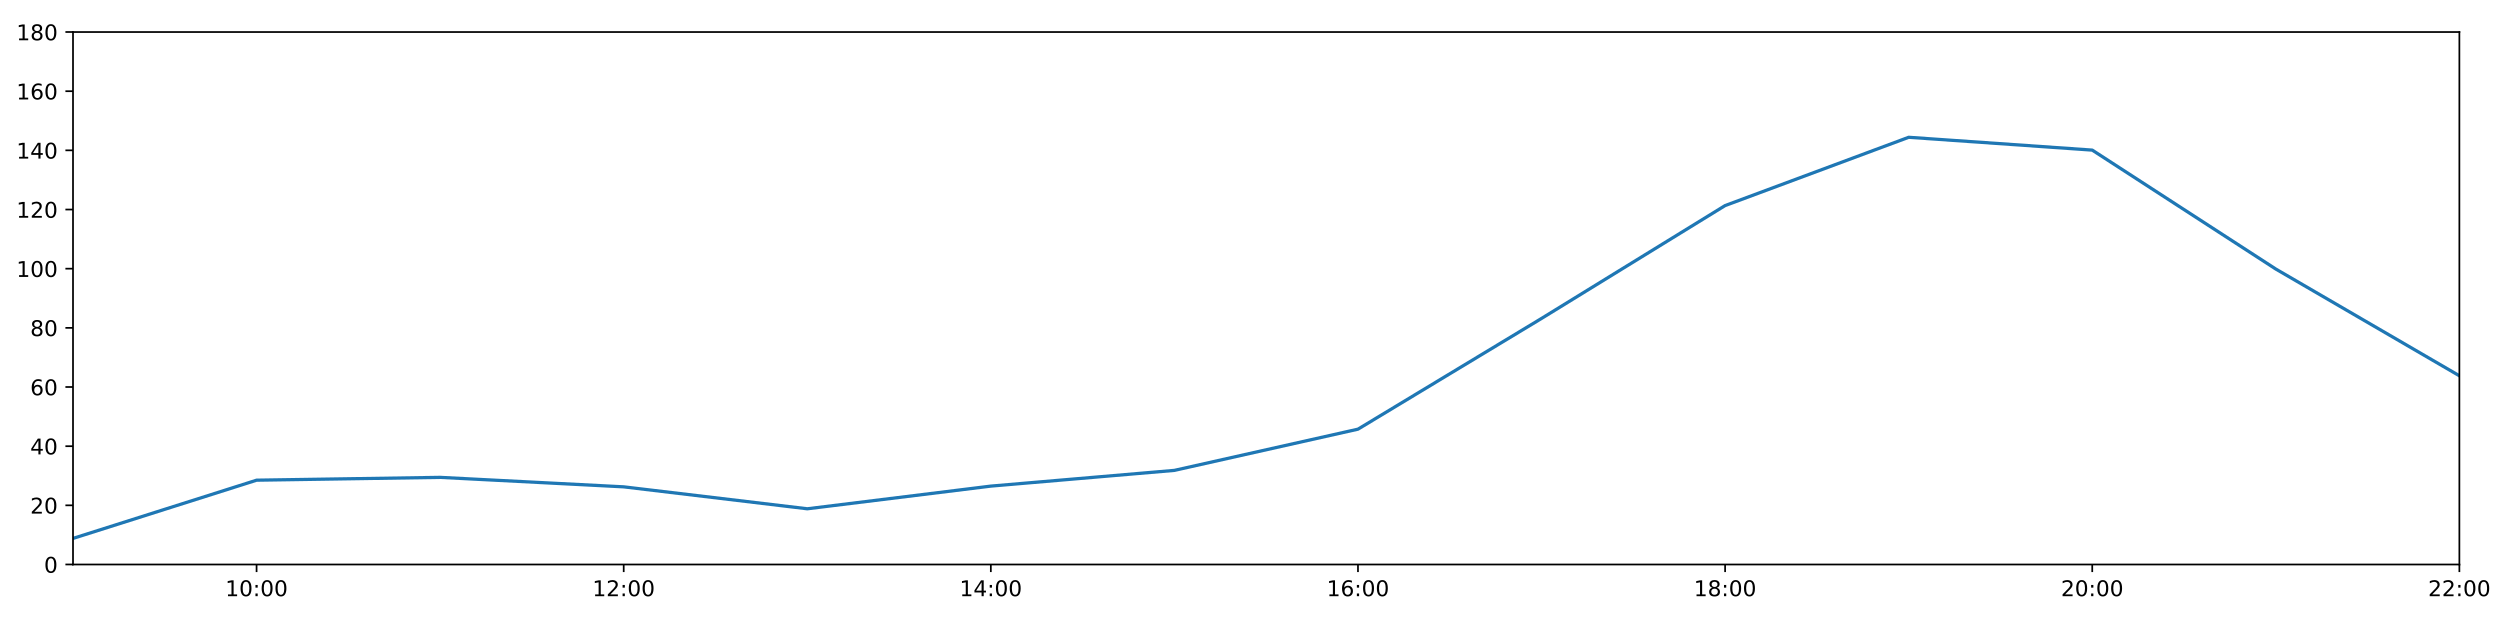
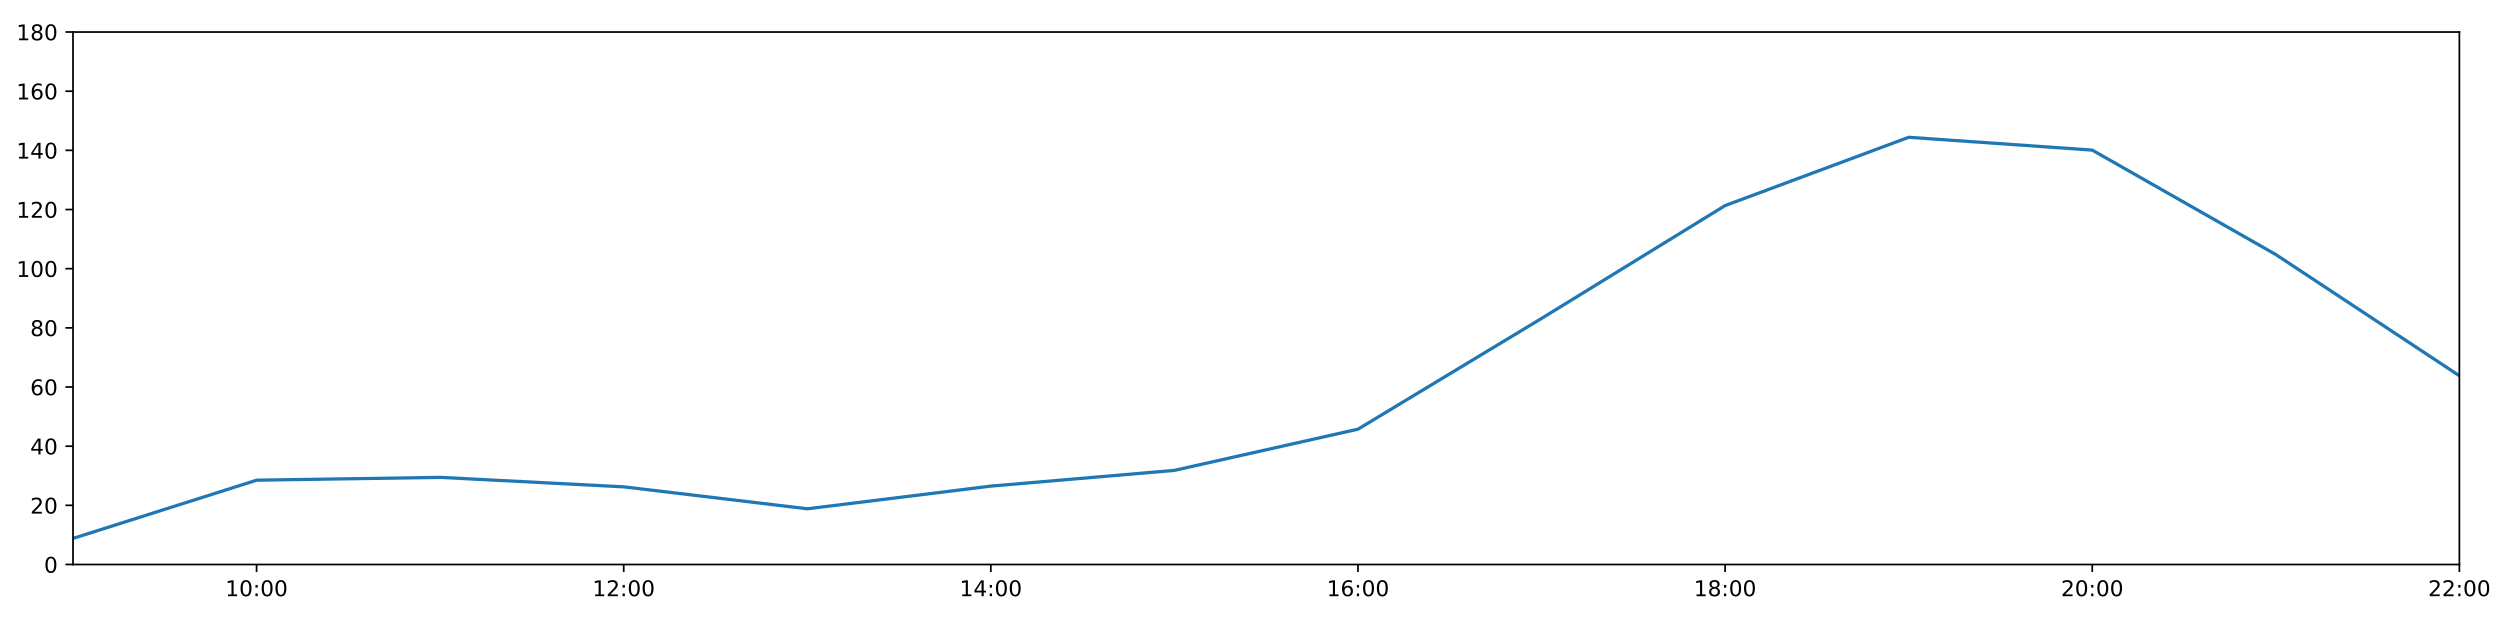
<svg xmlns="http://www.w3.org/2000/svg" xmlns:xlink="http://www.w3.org/1999/xlink" height="288pt" version="1.1" viewBox="0 0 1152 288" width="1152pt">
  <defs>
    <style type="text/css">
*{stroke-linecap:butt;stroke-linejoin:round;}
  </style>
  </defs>
  <g id="figure_1">
    <g id="patch_1">
      <path d="M 0 288  L 1152 288  L 1152 0  L 0 0  z " style="fill:#ffffff;" />
    </g>
    <g id="axes_1">
      <g id="patch_2">
        <path d="M 33.64 260.12  L 1133.28 260.12  L 1133.28 14.76  L 33.64 14.76  z " style="fill:#ffffff;" />
      </g>
      <g id="matplotlib.axis_1">
        <g id="xtick_1">
          <g id="line2d_1">
            <defs>
-               <path d="M 0 0  L 0 3.5  " id="m9ad7c90a87" style="stroke:#000000;stroke-width:0.8;" />
-             </defs>
-             <g>
-               <use style="stroke:#000000;stroke-width:0.8;" x="118.228" xlink:href="#m9ad7c90a87" y="260.12" />
+               <path d="M 0 0  L 0 3.5  " id="ma1bf10a7a9" style="stroke:#000000;stroke-width:0.8;" />
+             </defs>
+             <g>
+               <use style="stroke:#000000;stroke-width:0.8;" x="118.228" xlink:href="#ma1bf10a7a9" y="260.12" />
            </g>
          </g>
          <g id="text_1">
            <defs>
              <path d="M 12.406 8.297  L 28.516 8.297  L 28.516 63.922  L 10.984 60.406  L 10.984 69.391  L 28.422 72.906  L 38.281 72.906  L 38.281 8.297  L 54.391 8.297  L 54.391 0  L 12.406 0  z " id="DejaVuSans-49" />
              <path d="M 31.781 66.406  Q 24.172 66.406 20.328 58.906  Q 16.5 51.422 16.5 36.375  Q 16.5 21.391 20.328 13.891  Q 24.172 6.391 31.781 6.391  Q 39.453 6.391 43.281 13.891  Q 47.125 21.391 47.125 36.375  Q 47.125 51.422 43.281 58.906  Q 39.453 66.406 31.781 66.406  z M 31.781 74.219  Q 44.047 74.219 50.516 64.516  Q 56.984 54.828 56.984 36.375  Q 56.984 17.969 50.516 8.266  Q 44.047 -1.422 31.781 -1.422  Q 19.531 -1.422 13.062 8.266  Q 6.594 17.969 6.594 36.375  Q 6.594 54.828 13.062 64.516  Q 19.531 74.219 31.781 74.219  z " id="DejaVuSans-48" />
              <path d="M 11.719 12.406  L 22.016 12.406  L 22.016 0  L 11.719 0  z M 11.719 51.703  L 22.016 51.703  L 22.016 39.312  L 11.719 39.312  z " id="DejaVuSans-58" />
            </defs>
            <g transform="translate(103.8183 274.7184)scale(0.1 -0.1)">
              <use xlink:href="#DejaVuSans-49" />
              <use x="63.623" xlink:href="#DejaVuSans-48" />
              <use x="127.246" xlink:href="#DejaVuSans-58" />
              <use x="160.938" xlink:href="#DejaVuSans-48" />
              <use x="224.561" xlink:href="#DejaVuSans-48" />
            </g>
          </g>
        </g>
        <g id="xtick_2">
          <g id="line2d_2">
            <g>
-               <use style="stroke:#000000;stroke-width:0.8;" x="287.403" xlink:href="#m9ad7c90a87" y="260.12" />
+               <use style="stroke:#000000;stroke-width:0.8;" x="287.403" xlink:href="#ma1bf10a7a9" y="260.12" />
            </g>
          </g>
          <g id="text_2">
            <defs>
              <path d="M 19.188 8.297  L 53.609 8.297  L 53.609 0  L 7.328 0  L 7.328 8.297  Q 12.938 14.109 22.625 23.891  Q 32.328 33.688 34.812 36.531  Q 39.547 41.844 41.422 45.531  Q 43.312 49.219 43.312 52.781  Q 43.312 58.594 39.234 62.25  Q 35.156 65.922 28.609 65.922  Q 23.969 65.922 18.812 64.312  Q 13.672 62.703 7.812 59.422  L 7.812 69.391  Q 13.766 71.781 18.938 73  Q 24.125 74.219 28.422 74.219  Q 39.75 74.219 46.484 68.547  Q 53.219 62.891 53.219 53.422  Q 53.219 48.922 51.531 44.891  Q 49.859 40.875 45.406 35.406  Q 44.188 33.984 37.641 27.219  Q 31.109 20.453 19.188 8.297  z " id="DejaVuSans-50" />
            </defs>
            <g transform="translate(272.9937 274.7184)scale(0.1 -0.1)">
              <use xlink:href="#DejaVuSans-49" />
              <use x="63.623" xlink:href="#DejaVuSans-50" />
              <use x="127.246" xlink:href="#DejaVuSans-58" />
              <use x="160.938" xlink:href="#DejaVuSans-48" />
              <use x="224.561" xlink:href="#DejaVuSans-48" />
            </g>
          </g>
        </g>
        <g id="xtick_3">
          <g id="line2d_3">
            <g>
-               <use style="stroke:#000000;stroke-width:0.8;" x="456.578" xlink:href="#m9ad7c90a87" y="260.12" />
+               <use style="stroke:#000000;stroke-width:0.8;" x="456.578" xlink:href="#ma1bf10a7a9" y="260.12" />
            </g>
          </g>
          <g id="text_3">
            <defs>
              <path d="M 37.797 64.312  L 12.891 25.391  L 37.797 25.391  z M 35.203 72.906  L 47.609 72.906  L 47.609 25.391  L 58.016 25.391  L 58.016 17.188  L 47.609 17.188  L 47.609 0  L 37.797 0  L 37.797 17.188  L 4.891 17.188  L 4.891 26.703  z " id="DejaVuSans-52" />
            </defs>
            <g transform="translate(442.1691 274.7184)scale(0.1 -0.1)">
              <use xlink:href="#DejaVuSans-49" />
              <use x="63.623" xlink:href="#DejaVuSans-52" />
              <use x="127.246" xlink:href="#DejaVuSans-58" />
              <use x="160.938" xlink:href="#DejaVuSans-48" />
              <use x="224.561" xlink:href="#DejaVuSans-48" />
            </g>
          </g>
        </g>
        <g id="xtick_4">
          <g id="line2d_4">
            <g>
-               <use style="stroke:#000000;stroke-width:0.8;" x="625.754" xlink:href="#m9ad7c90a87" y="260.12" />
+               <use style="stroke:#000000;stroke-width:0.8;" x="625.754" xlink:href="#ma1bf10a7a9" y="260.12" />
            </g>
          </g>
          <g id="text_4">
            <defs>
              <path d="M 33.016 40.375  Q 26.375 40.375 22.484 35.828  Q 18.609 31.297 18.609 23.391  Q 18.609 15.531 22.484 10.953  Q 26.375 6.391 33.016 6.391  Q 39.656 6.391 43.531 10.953  Q 47.406 15.531 47.406 23.391  Q 47.406 31.297 43.531 35.828  Q 39.656 40.375 33.016 40.375  z M 52.594 71.297  L 52.594 62.312  Q 48.875 64.062 45.094 64.984  Q 41.312 65.922 37.594 65.922  Q 27.828 65.922 22.672 59.328  Q 17.531 52.734 16.797 39.406  Q 19.672 43.656 24.016 45.922  Q 28.375 48.188 33.594 48.188  Q 44.578 48.188 50.953 41.516  Q 57.328 34.859 57.328 23.391  Q 57.328 12.156 50.688 5.359  Q 44.047 -1.422 33.016 -1.422  Q 20.359 -1.422 13.672 8.266  Q 6.984 17.969 6.984 36.375  Q 6.984 53.656 15.188 63.938  Q 23.391 74.219 37.203 74.219  Q 40.922 74.219 44.703 73.484  Q 48.484 72.75 52.594 71.297  z " id="DejaVuSans-54" />
            </defs>
            <g transform="translate(611.3445 274.7184)scale(0.1 -0.1)">
              <use xlink:href="#DejaVuSans-49" />
              <use x="63.623" xlink:href="#DejaVuSans-54" />
              <use x="127.246" xlink:href="#DejaVuSans-58" />
              <use x="160.938" xlink:href="#DejaVuSans-48" />
              <use x="224.561" xlink:href="#DejaVuSans-48" />
            </g>
          </g>
        </g>
        <g id="xtick_5">
          <g id="line2d_5">
            <g>
-               <use style="stroke:#000000;stroke-width:0.8;" x="794.929" xlink:href="#m9ad7c90a87" y="260.12" />
+               <use style="stroke:#000000;stroke-width:0.8;" x="794.929" xlink:href="#ma1bf10a7a9" y="260.12" />
            </g>
          </g>
          <g id="text_5">
            <defs>
              <path d="M 31.781 34.625  Q 24.75 34.625 20.719 30.859  Q 16.703 27.094 16.703 20.516  Q 16.703 13.922 20.719 10.156  Q 24.75 6.391 31.781 6.391  Q 38.812 6.391 42.859 10.172  Q 46.922 13.969 46.922 20.516  Q 46.922 27.094 42.891 30.859  Q 38.875 34.625 31.781 34.625  z M 21.922 38.812  Q 15.578 40.375 12.031 44.719  Q 8.5 49.078 8.5 55.328  Q 8.5 64.062 14.719 69.141  Q 20.953 74.219 31.781 74.219  Q 42.672 74.219 48.875 69.141  Q 55.078 64.062 55.078 55.328  Q 55.078 49.078 51.531 44.719  Q 48 40.375 41.703 38.812  Q 48.828 37.156 52.797 32.312  Q 56.781 27.484 56.781 20.516  Q 56.781 9.906 50.312 4.234  Q 43.844 -1.422 31.781 -1.422  Q 19.734 -1.422 13.25 4.234  Q 6.781 9.906 6.781 20.516  Q 6.781 27.484 10.781 32.312  Q 14.797 37.156 21.922 38.812  z M 18.312 54.391  Q 18.312 48.734 21.844 45.562  Q 25.391 42.391 31.781 42.391  Q 38.141 42.391 41.719 45.562  Q 45.312 48.734 45.312 54.391  Q 45.312 60.062 41.719 63.234  Q 38.141 66.406 31.781 66.406  Q 25.391 66.406 21.844 63.234  Q 18.312 60.062 18.312 54.391  z " id="DejaVuSans-56" />
            </defs>
            <g transform="translate(780.5199 274.7184)scale(0.1 -0.1)">
              <use xlink:href="#DejaVuSans-49" />
              <use x="63.623" xlink:href="#DejaVuSans-56" />
              <use x="127.246" xlink:href="#DejaVuSans-58" />
              <use x="160.938" xlink:href="#DejaVuSans-48" />
              <use x="224.561" xlink:href="#DejaVuSans-48" />
            </g>
          </g>
        </g>
        <g id="xtick_6">
          <g id="line2d_6">
            <g>
-               <use style="stroke:#000000;stroke-width:0.8;" x="964.105" xlink:href="#m9ad7c90a87" y="260.12" />
+               <use style="stroke:#000000;stroke-width:0.8;" x="964.105" xlink:href="#ma1bf10a7a9" y="260.12" />
            </g>
          </g>
          <g id="text_6">
            <g transform="translate(949.6952 274.7184)scale(0.1 -0.1)">
              <use xlink:href="#DejaVuSans-50" />
              <use x="63.623" xlink:href="#DejaVuSans-48" />
              <use x="127.246" xlink:href="#DejaVuSans-58" />
              <use x="160.938" xlink:href="#DejaVuSans-48" />
              <use x="224.561" xlink:href="#DejaVuSans-48" />
            </g>
          </g>
        </g>
        <g id="xtick_7">
          <g id="line2d_7">
            <g>
-               <use style="stroke:#000000;stroke-width:0.8;" x="1133.28" xlink:href="#m9ad7c90a87" y="260.12" />
+               <use style="stroke:#000000;stroke-width:0.8;" x="1133.28" xlink:href="#ma1bf10a7a9" y="260.12" />
            </g>
          </g>
          <g id="text_7">
            <g transform="translate(1118.871 274.7184)scale(0.1 -0.1)">
              <use xlink:href="#DejaVuSans-50" />
              <use x="63.623" xlink:href="#DejaVuSans-50" />
              <use x="127.246" xlink:href="#DejaVuSans-58" />
              <use x="160.938" xlink:href="#DejaVuSans-48" />
              <use x="224.561" xlink:href="#DejaVuSans-48" />
            </g>
          </g>
        </g>
      </g>
      <g id="matplotlib.axis_2">
        <g id="ytick_1">
          <g id="line2d_8">
            <defs>
-               <path d="M 0 0  L -3.5 0  " id="m753670369d" style="stroke:#000000;stroke-width:0.8;" />
-             </defs>
-             <g>
-               <use style="stroke:#000000;stroke-width:0.8;" x="33.64" xlink:href="#m753670369d" y="260.12" />
+               <path d="M 0 0  L -3.5 0  " id="m199006f077" style="stroke:#000000;stroke-width:0.8;" />
+             </defs>
+             <g>
+               <use style="stroke:#000000;stroke-width:0.8;" x="33.64" xlink:href="#m199006f077" y="260.12" />
            </g>
          </g>
          <g id="text_8">
            <g transform="translate(20.2775 263.9192)scale(0.1 -0.1)">
              <use xlink:href="#DejaVuSans-48" />
            </g>
          </g>
        </g>
        <g id="ytick_2">
          <g id="line2d_9">
            <g>
-               <use style="stroke:#000000;stroke-width:0.8;" x="33.64" xlink:href="#m753670369d" y="232.858" />
+               <use style="stroke:#000000;stroke-width:0.8;" x="33.64" xlink:href="#m199006f077" y="232.858" />
            </g>
          </g>
          <g id="text_9">
            <g transform="translate(13.915 236.657)scale(0.1 -0.1)">
              <use xlink:href="#DejaVuSans-50" />
              <use x="63.623" xlink:href="#DejaVuSans-48" />
            </g>
          </g>
        </g>
        <g id="ytick_3">
          <g id="line2d_10">
            <g>
-               <use style="stroke:#000000;stroke-width:0.8;" x="33.64" xlink:href="#m753670369d" y="205.596" />
+               <use style="stroke:#000000;stroke-width:0.8;" x="33.64" xlink:href="#m199006f077" y="205.596" />
            </g>
          </g>
          <g id="text_10">
            <g transform="translate(13.915 209.3948)scale(0.1 -0.1)">
              <use xlink:href="#DejaVuSans-52" />
              <use x="63.623" xlink:href="#DejaVuSans-48" />
            </g>
          </g>
        </g>
        <g id="ytick_4">
          <g id="line2d_11">
            <g>
-               <use style="stroke:#000000;stroke-width:0.8;" x="33.64" xlink:href="#m753670369d" y="178.333" />
+               <use style="stroke:#000000;stroke-width:0.8;" x="33.64" xlink:href="#m199006f077" y="178.333" />
            </g>
          </g>
          <g id="text_11">
            <g transform="translate(13.915 182.1326)scale(0.1 -0.1)">
              <use xlink:href="#DejaVuSans-54" />
              <use x="63.623" xlink:href="#DejaVuSans-48" />
            </g>
          </g>
        </g>
        <g id="ytick_5">
          <g id="line2d_12">
            <g>
-               <use style="stroke:#000000;stroke-width:0.8;" x="33.64" xlink:href="#m753670369d" y="151.071" />
+               <use style="stroke:#000000;stroke-width:0.8;" x="33.64" xlink:href="#m199006f077" y="151.071" />
            </g>
          </g>
          <g id="text_12">
            <g transform="translate(13.915 154.8703)scale(0.1 -0.1)">
              <use xlink:href="#DejaVuSans-56" />
              <use x="63.623" xlink:href="#DejaVuSans-48" />
            </g>
          </g>
        </g>
        <g id="ytick_6">
          <g id="line2d_13">
            <g>
-               <use style="stroke:#000000;stroke-width:0.8;" x="33.64" xlink:href="#m753670369d" y="123.809" />
+               <use style="stroke:#000000;stroke-width:0.8;" x="33.64" xlink:href="#m199006f077" y="123.809" />
            </g>
          </g>
          <g id="text_13">
            <g transform="translate(7.5525 127.6081)scale(0.1 -0.1)">
              <use xlink:href="#DejaVuSans-49" />
              <use x="63.623" xlink:href="#DejaVuSans-48" />
              <use x="127.246" xlink:href="#DejaVuSans-48" />
            </g>
          </g>
        </g>
        <g id="ytick_7">
          <g id="line2d_14">
            <g>
-               <use style="stroke:#000000;stroke-width:0.8;" x="33.64" xlink:href="#m753670369d" y="96.547" />
+               <use style="stroke:#000000;stroke-width:0.8;" x="33.64" xlink:href="#m199006f077" y="96.547" />
            </g>
          </g>
          <g id="text_14">
            <g transform="translate(7.5525 100.3459)scale(0.1 -0.1)">
              <use xlink:href="#DejaVuSans-49" />
              <use x="63.623" xlink:href="#DejaVuSans-50" />
              <use x="127.246" xlink:href="#DejaVuSans-48" />
            </g>
          </g>
        </g>
        <g id="ytick_8">
          <g id="line2d_15">
            <g>
-               <use style="stroke:#000000;stroke-width:0.8;" x="33.64" xlink:href="#m753670369d" y="69.284" />
+               <use style="stroke:#000000;stroke-width:0.8;" x="33.64" xlink:href="#m199006f077" y="69.284" />
            </g>
          </g>
          <g id="text_15">
            <g transform="translate(7.5525 73.08366)scale(0.1 -0.1)">
              <use xlink:href="#DejaVuSans-49" />
              <use x="63.623" xlink:href="#DejaVuSans-52" />
              <use x="127.246" xlink:href="#DejaVuSans-48" />
            </g>
          </g>
        </g>
        <g id="ytick_9">
          <g id="line2d_16">
            <g>
-               <use style="stroke:#000000;stroke-width:0.8;" x="33.64" xlink:href="#m753670369d" y="42.022" />
+               <use style="stroke:#000000;stroke-width:0.8;" x="33.64" xlink:href="#m199006f077" y="42.022" />
            </g>
          </g>
          <g id="text_16">
            <g transform="translate(7.5525 45.82144)scale(0.1 -0.1)">
              <use xlink:href="#DejaVuSans-49" />
              <use x="63.623" xlink:href="#DejaVuSans-54" />
              <use x="127.246" xlink:href="#DejaVuSans-48" />
            </g>
          </g>
        </g>
        <g id="ytick_10">
          <g id="line2d_17">
            <g>
-               <use style="stroke:#000000;stroke-width:0.8;" x="33.64" xlink:href="#m753670369d" y="14.76" />
+               <use style="stroke:#000000;stroke-width:0.8;" x="33.64" xlink:href="#m199006f077" y="14.76" />
            </g>
          </g>
          <g id="text_17">
            <g transform="translate(7.5525 18.55922)scale(0.1 -0.1)">
              <use xlink:href="#DejaVuSans-49" />
              <use x="63.623" xlink:href="#DejaVuSans-56" />
              <use x="127.246" xlink:href="#DejaVuSans-48" />
            </g>
          </g>
        </g>
      </g>
      <g id="line2d_18">
-         <path clip-path="url(#p5b82185a5b)" d="M 33.64 248.1  L 118.228 221.271  L 202.815 219.97  L 287.403 224.338  L 371.991 234.448  L 456.578 223.998  L 541.166 216.748  L 625.754 197.758  L 710.342 146.734  L 794.929 94.729  L 879.517 63.264  L 964.105 69.171  L 1048.692 123.979  L 1133.28 173.154  " style="fill:none;stroke:#1f77b4;stroke-linecap:square;stroke-width:1.5;" />
+         <path clip-path="url(#pb441faf370)" d="M 33.64 248.1  L 118.228 221.271  L 202.815 219.97  L 287.403 224.338  L 371.991 234.448  L 456.578 223.998  L 541.166 216.748  L 625.754 197.758  L 710.342 146.734  L 794.929 94.729  L 879.517 63.264  L 964.105 69.171  L 1048.692 117.296  L 1133.28 173.154  " style="fill:none;stroke:#1f77b4;stroke-linecap:square;stroke-width:1.5;" />
      </g>
      <g id="patch_3">
        <path d="M 33.64 260.12  L 33.64 14.76  " style="fill:none;stroke:#000000;stroke-linecap:square;stroke-linejoin:miter;stroke-width:0.8;" />
      </g>
      <g id="patch_4">
        <path d="M 1133.28 260.12  L 1133.28 14.76  " style="fill:none;stroke:#000000;stroke-linecap:square;stroke-linejoin:miter;stroke-width:0.8;" />
      </g>
      <g id="patch_5">
        <path d="M 33.64 260.12  L 1133.28 260.12  " style="fill:none;stroke:#000000;stroke-linecap:square;stroke-linejoin:miter;stroke-width:0.8;" />
      </g>
      <g id="patch_6">
        <path d="M 33.64 14.76  L 1133.28 14.76  " style="fill:none;stroke:#000000;stroke-linecap:square;stroke-linejoin:miter;stroke-width:0.8;" />
      </g>
    </g>
  </g>
  <defs>
-     <clipPath id="p5b82185a5b">
+     <clipPath id="pb441faf370">
      <rect height="245.36" width="1099.64" x="33.64" y="14.76" />
    </clipPath>
  </defs>
</svg>
